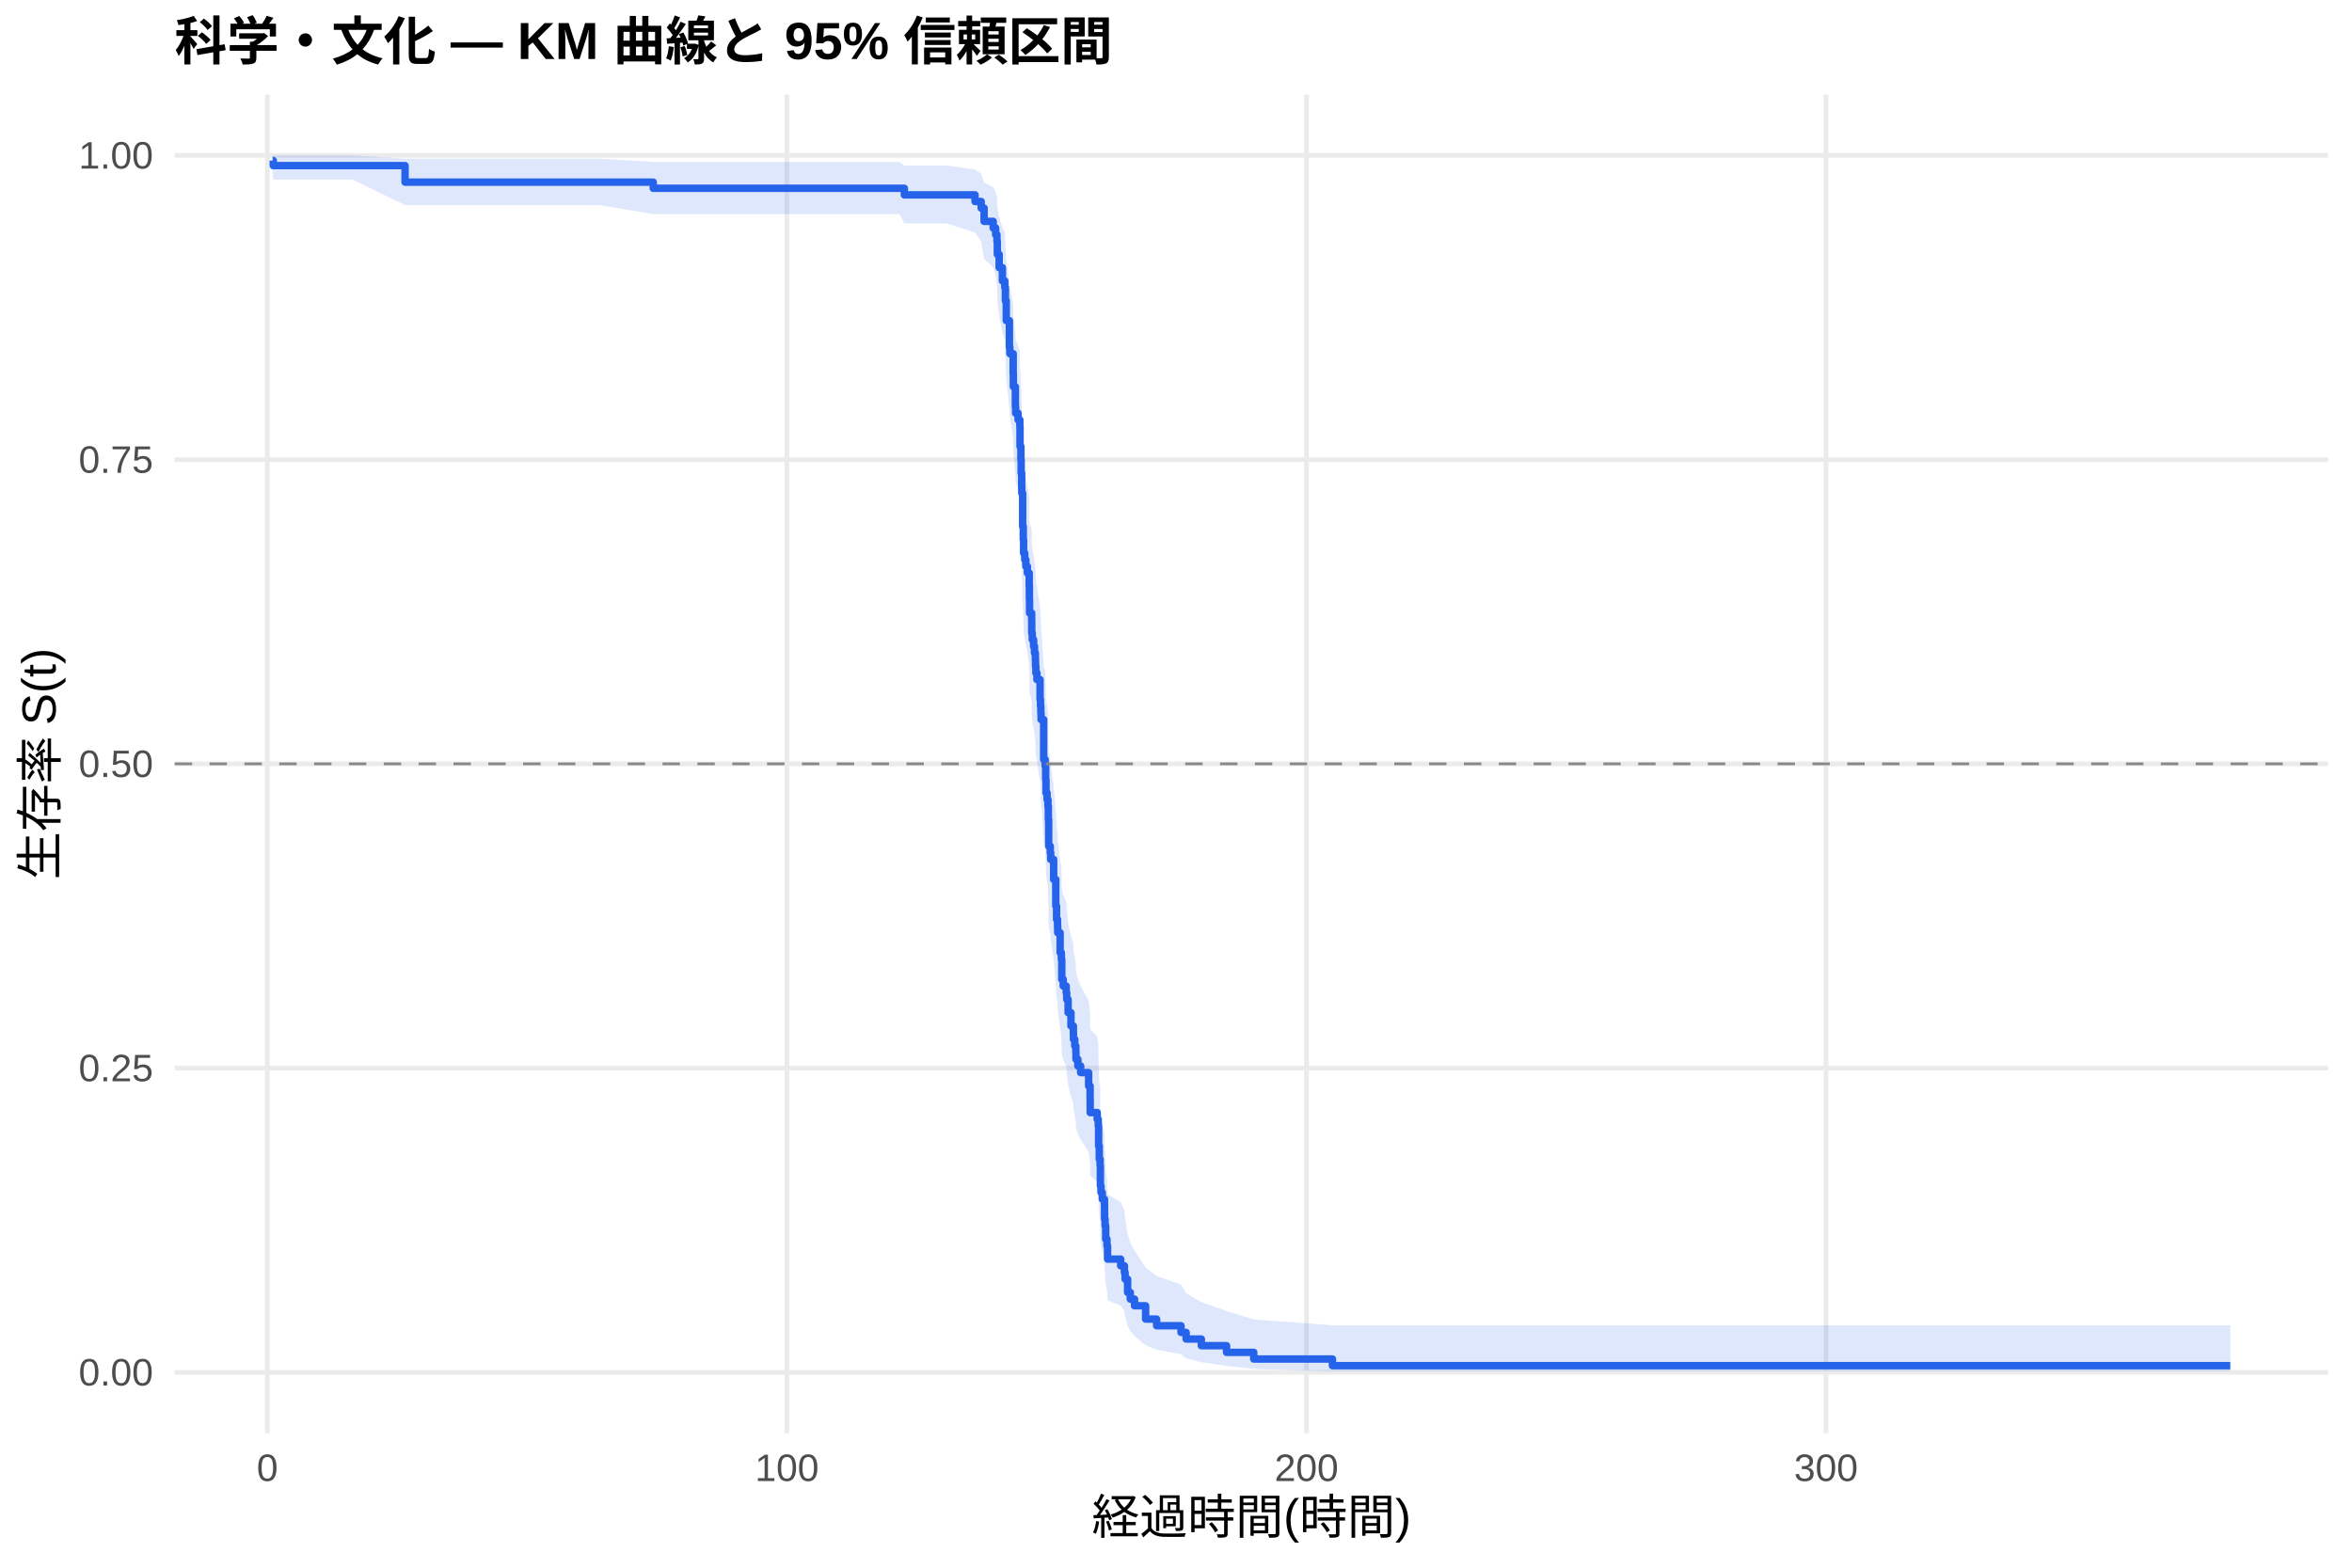
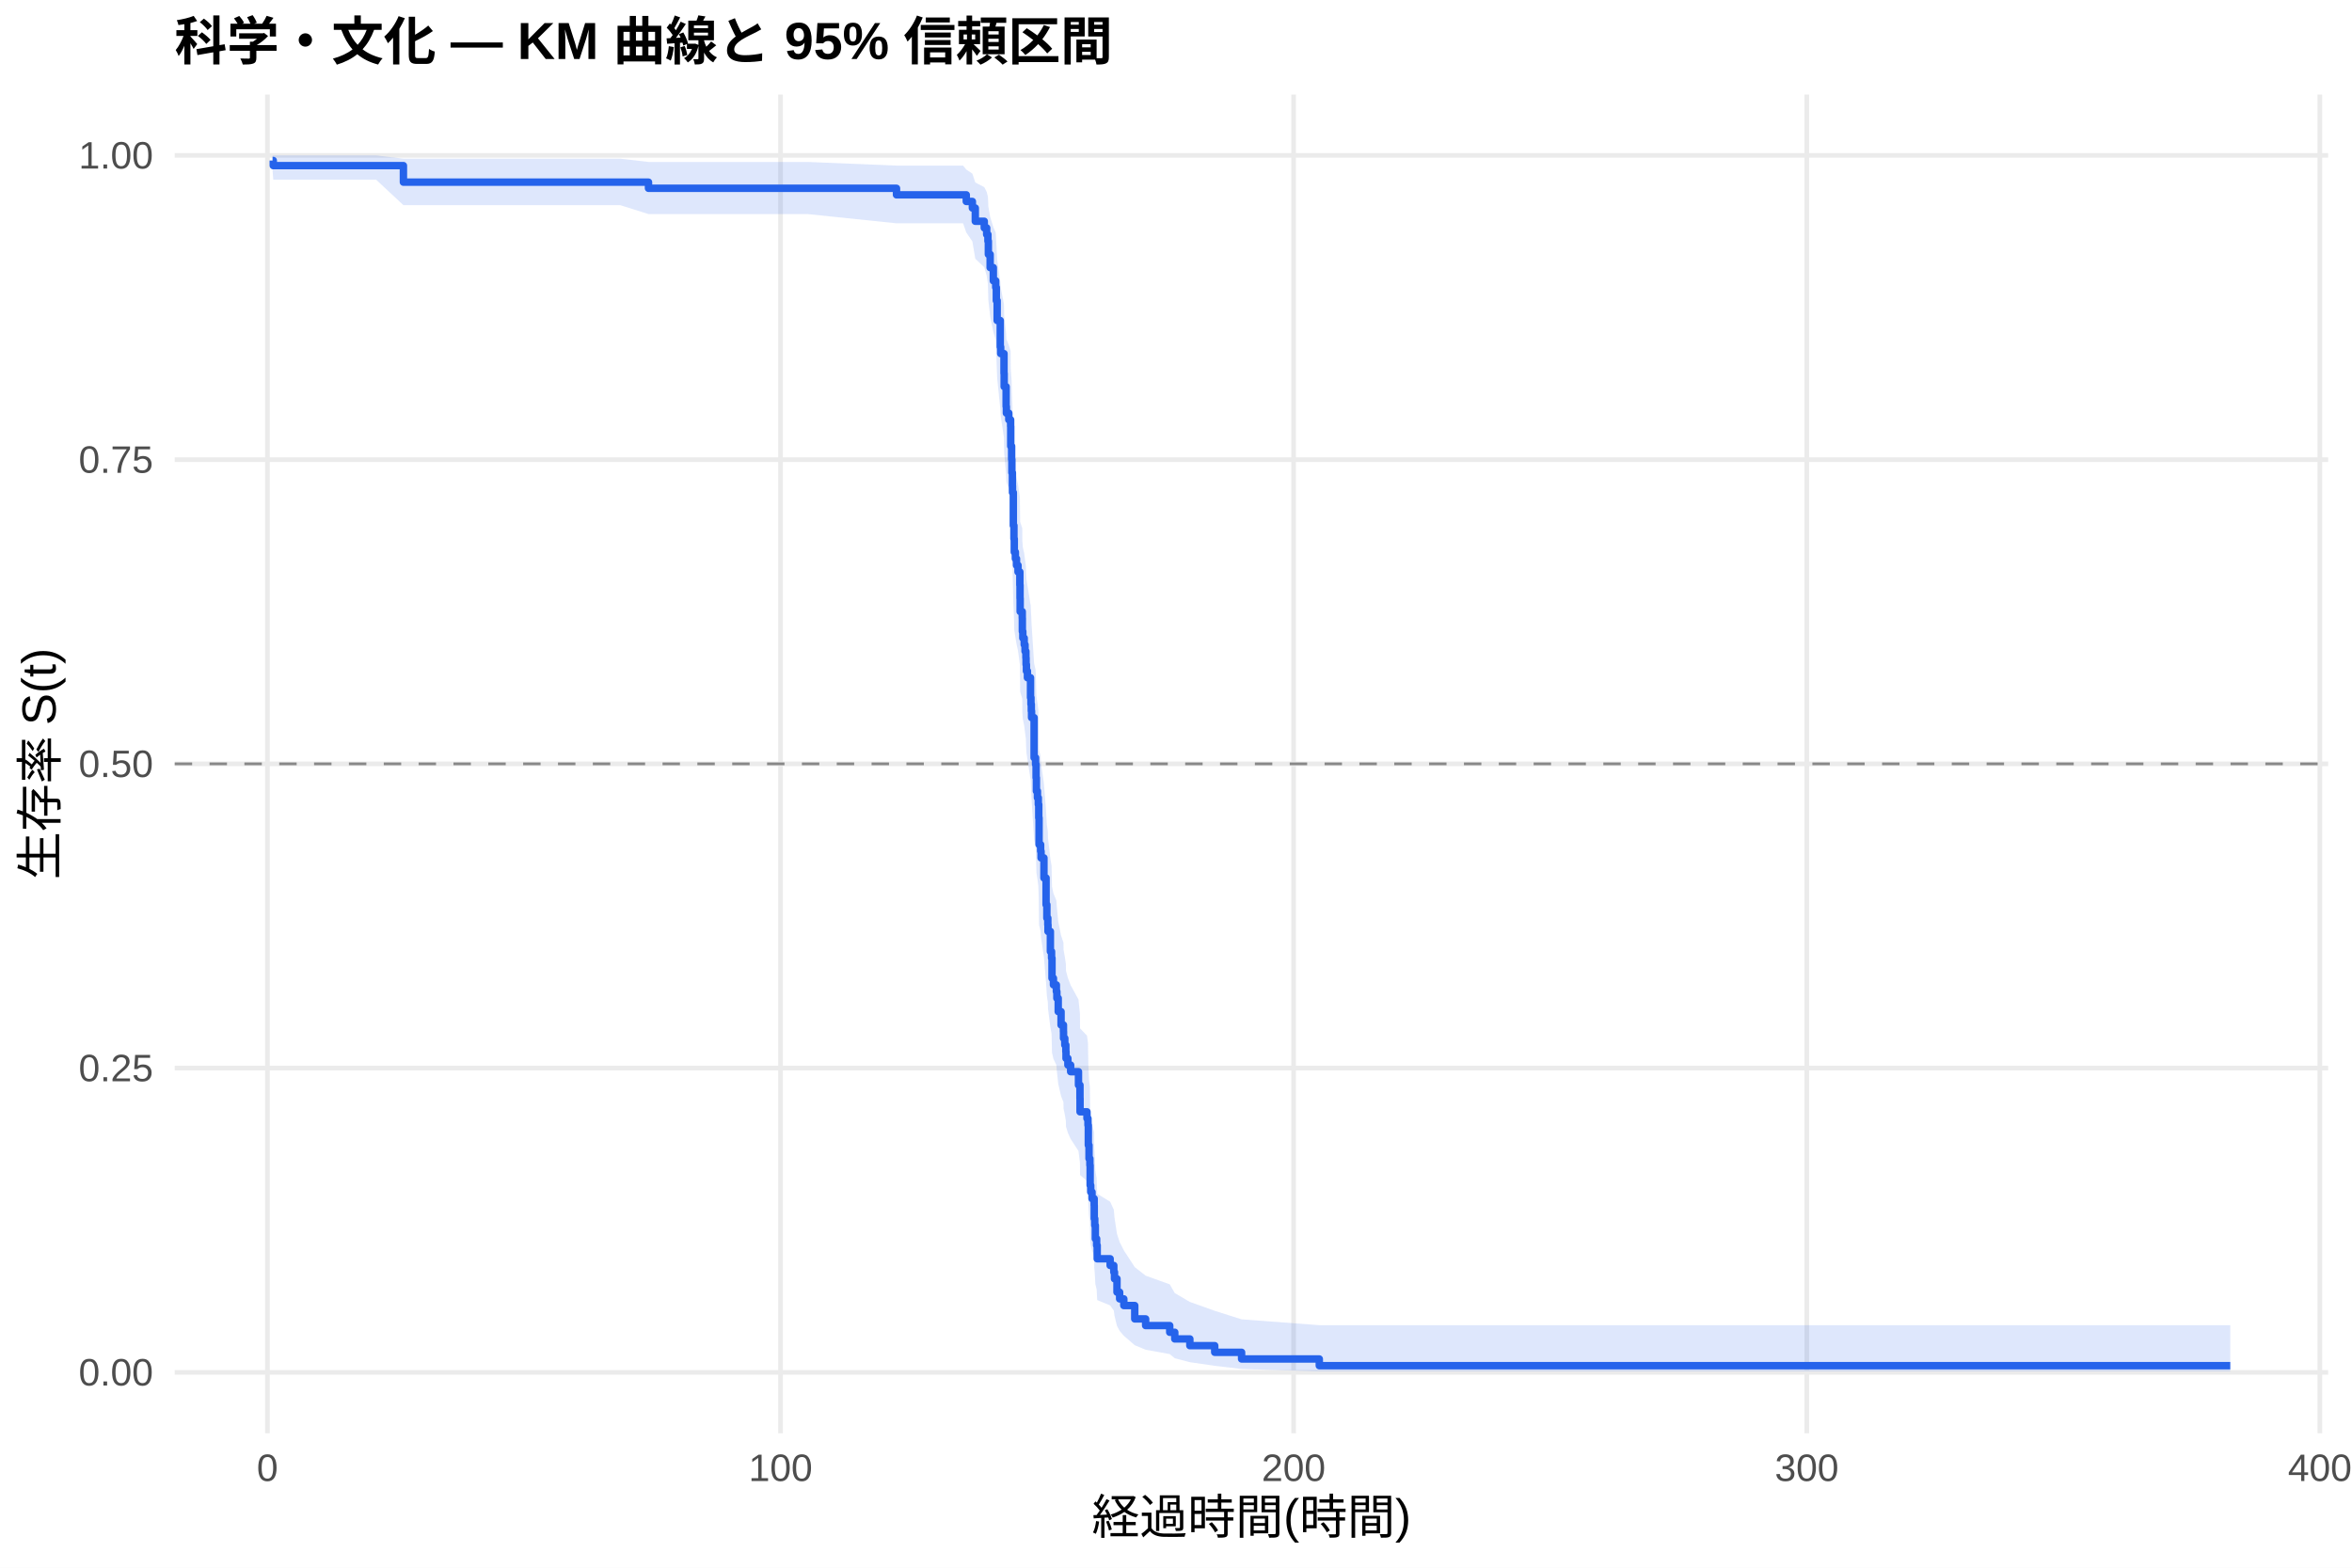
<svg xmlns="http://www.w3.org/2000/svg" width="540.00pt" height="360.00pt" viewBox="0 0 540.00 360.00">
  <g class="svglite">
    <defs>
      <style type="text/css">
    .svglite line, .svglite polyline, .svglite polygon, .svglite path, .svglite rect, .svglite circle {
      fill: none;
      stroke: #000000;
      stroke-linecap: round;
      stroke-linejoin: round;
      stroke-miterlimit: 10.00;
    }
    .svglite text {
      white-space: pre;
    }
    .svglite g.glyphgroup path {
      fill: inherit;
      stroke: none;
    }
  </style>
    </defs>
    <rect width="100%" height="100%" style="stroke: none; fill: #FFFFFF;" />
    <defs>
      <clipPath id="cpMC4wMHw1NDAuMDB8MC4wMHwzNjAuMDA=">
        <rect x="0.00" y="0.00" width="540.00" height="360.00" />
      </clipPath>
    </defs>
    <g clip-path="url(#cpMC4wMHw1NDAuMDB8MC4wMHwzNjAuMDA=)">
      <rect x="0" y="0.00" width="540.00" height="360.00" style="stroke-width: 1.07; stroke: none; fill: #FFFFFF;" />
    </g>
    <defs>
      <clipPath id="cpNDAuMTF8NTM0LjUyfDIxLjcxfDMyOS4xMg==">
        <rect x="40.11" y="21.71" width="494.41" height="307.41" />
      </clipPath>
    </defs>
    <g clip-path="url(#cpNDAuMTF8NTM0LjUyfDIxLjcxfDMyOS4xMg==)">
      <polyline points="40.11,315.14 534.52,315.14 " style="stroke-width: 1.07; stroke: #EBEBEB; stroke-linecap: butt;" />
      <polyline points="40.11,245.28 534.52,245.28 " style="stroke-width: 1.07; stroke: #EBEBEB; stroke-linecap: butt;" />
      <polyline points="40.11,175.41 534.52,175.41 " style="stroke-width: 1.07; stroke: #EBEBEB; stroke-linecap: butt;" />
      <polyline points="40.11,105.55 534.52,105.55 " style="stroke-width: 1.07; stroke: #EBEBEB; stroke-linecap: butt;" />
      <polyline points="40.11,35.68 534.52,35.68 " style="stroke-width: 1.07; stroke: #EBEBEB; stroke-linecap: butt;" />
-       <polyline points="61.39,329.12 61.39,21.71 " style="stroke-width: 1.07; stroke: #EBEBEB; stroke-linecap: butt;" />
-       <polyline points="180.67,329.12 180.67,21.71 " style="stroke-width: 1.07; stroke: #EBEBEB; stroke-linecap: butt;" />
-       <polyline points="299.96,329.12 299.96,21.71 " style="stroke-width: 1.07; stroke: #EBEBEB; stroke-linecap: butt;" />
-       <polyline points="419.24,329.12 419.24,21.71 " style="stroke-width: 1.07; stroke: #EBEBEB; stroke-linecap: butt;" />
-       <polygon points="62.58,35.68 62.74,35.68 68.73,35.68 74.73,35.68 80.99,35.68 93.00,36.44 96.32,36.44 102.15,36.44 109.30,36.44 120.16,36.44 130.40,36.44 137.75,36.44 149.98,37.19 154.39,37.19 164.19,37.19 173.78,37.19 181.33,37.19 206.52,37.19 207.63,38.03 217.45,38.03 223.86,38.93 225.27,39.89 225.94,41.92 228.03,42.98 228.59,44.07 228.89,45.17 228.98,47.45 229.40,49.79 230.14,52.18 230.69,53.39 230.83,55.85 231.03,59.60 231.75,64.71 231.85,66.00 232.62,69.92 232.66,72.56 233.12,76.56 233.18,77.90 233.74,79.26 234.15,80.61 234.19,84.71 234.39,87.47 234.45,90.24 234.57,93.02 234.59,94.42 234.79,101.46 234.93,104.29 235.01,107.14 235.27,108.57 235.53,110.01 235.88,111.44 236.30,114.32 236.34,117.21 236.38,120.11 236.86,121.57 236.88,124.48 237.00,125.95 237.31,127.41 237.51,128.88 237.71,130.35 237.75,131.82 237.83,133.30 238.07,134.78 238.79,139.23 238.89,140.71 238.97,142.20 239.02,143.70 239.62,152.71 239.96,154.22 240.08,157.24 240.16,160.28 240.40,161.80 240.60,163.33 240.69,166.38 240.77,172.52 241.13,174.07 241.23,175.61 241.91,180.26 242.40,186.49 242.58,189.62 242.80,191.19 242.84,192.76 243.40,197.50 243.68,199.08 243.78,203.85 244.11,205.44 244.79,207.04 244.91,208.64 245.23,211.85 245.88,215.08 246.44,216.69 246.46,218.31 246.76,219.93 247.00,221.56 247.04,223.19 247.47,224.82 248.11,226.46 249.94,229.75 250.28,233.05 250.30,236.36 251.91,238.03 252.15,239.70 252.23,244.73 252.38,248.11 252.58,249.81 252.64,254.93 252.78,256.65 253.08,258.38 253.58,260.11 253.60,263.60 253.72,265.35 253.86,268.89 254.15,270.67 254.29,274.26 257.30,276.07 258.15,277.89 258.31,279.72 258.89,283.43 259.50,285.31 260.48,287.20 263.02,291.05 265.55,293.00 271.15,294.99 272.33,296.99 275.82,299.02 281.61,301.05 287.85,303.00 305.92,304.34 512.05,304.34 512.05,314.93 305.92,314.93 287.85,314.37 281.61,313.65 275.82,312.82 272.33,311.92 271.15,310.96 265.55,309.96 263.02,308.93 260.48,306.77 259.50,305.65 258.89,304.52 258.31,302.20 258.15,301.01 257.30,299.81 254.29,298.60 254.15,296.15 253.86,294.91 253.72,292.40 253.60,291.13 253.58,288.57 253.08,287.28 252.78,285.98 252.64,284.68 252.58,280.73 252.38,279.40 252.23,276.73 252.15,272.69 251.91,271.33 250.30,269.97 250.28,267.24 249.94,264.48 248.11,261.72 247.47,260.33 247.04,258.94 247.00,257.54 246.76,256.14 246.46,254.74 246.44,253.33 245.88,251.92 245.23,249.09 244.91,246.25 244.79,244.82 244.11,243.40 243.78,241.96 243.68,237.65 243.40,236.21 242.84,231.86 242.80,230.41 242.58,228.95 242.40,226.03 241.91,220.16 241.23,215.73 241.13,214.24 240.77,212.76 240.69,206.79 240.60,203.80 240.40,202.30 240.16,200.79 240.08,197.77 239.96,194.75 239.62,193.23 239.02,184.08 238.97,182.55 238.89,181.01 238.79,179.47 238.07,174.84 237.83,173.29 237.75,171.74 237.71,170.19 237.51,168.63 237.31,167.07 237.00,165.51 236.88,163.95 236.86,160.81 236.38,159.24 236.34,156.09 236.30,152.92 235.88,149.75 235.53,148.16 235.27,146.56 235.01,144.97 234.93,141.76 234.79,138.55 234.59,130.45 234.57,128.82 234.45,125.55 234.39,122.27 234.19,118.97 234.15,113.99 233.74,112.32 233.18,110.65 233.12,108.98 232.66,103.96 232.62,100.59 231.85,95.49 231.75,93.78 231.03,86.86 230.83,81.60 230.69,78.04 230.14,76.25 229.40,72.62 228.98,68.95 228.89,65.21 228.59,63.31 228.03,61.39 225.94,59.45 225.27,55.47 223.86,53.42 217.45,51.31 207.63,51.31 206.52,49.16 181.33,49.16 173.78,49.16 164.19,49.16 154.39,49.16 149.98,49.16 137.75,47.11 130.40,47.11 120.16,47.11 109.30,47.11 102.15,47.11 96.32,47.11 93.00,47.11 80.99,41.25 74.73,41.25 68.73,41.25 62.74,41.25 62.58,39.14 " style="stroke-width: 0.00; stroke: none; stroke-linecap: butt; fill: #2563EB; fill-opacity: 0.15;" />
-       <polyline points="62.58,35.68 62.74,35.68 68.73,35.68 74.73,35.68 80.99,35.68 93.00,36.44 96.32,36.44 102.15,36.44 109.30,36.44 120.16,36.44 130.40,36.44 137.75,36.44 149.98,37.19 154.39,37.19 164.19,37.19 173.78,37.19 181.33,37.19 206.52,37.19 207.63,38.03 217.45,38.03 223.86,38.93 225.27,39.89 225.94,41.92 228.03,42.98 228.59,44.07 228.89,45.17 228.98,47.45 229.40,49.79 230.14,52.18 230.69,53.39 230.83,55.85 231.03,59.60 231.75,64.71 231.85,66.00 232.62,69.92 232.66,72.56 233.12,76.56 233.18,77.90 233.74,79.26 234.15,80.61 234.19,84.71 234.39,87.47 234.45,90.24 234.57,93.02 234.59,94.42 234.79,101.46 234.93,104.29 235.01,107.14 235.27,108.57 235.53,110.01 235.88,111.44 236.30,114.32 236.34,117.21 236.38,120.11 236.86,121.57 236.88,124.48 237.00,125.95 237.31,127.41 237.51,128.88 237.71,130.35 237.75,131.82 237.83,133.30 238.07,134.78 238.79,139.23 238.89,140.71 238.97,142.20 239.02,143.70 239.62,152.71 239.96,154.22 240.08,157.24 240.16,160.28 240.40,161.80 240.60,163.33 240.69,166.38 240.77,172.52 241.13,174.07 241.23,175.61 241.91,180.26 242.40,186.49 242.58,189.62 242.80,191.19 242.84,192.76 243.40,197.50 243.68,199.08 243.78,203.85 244.11,205.44 244.79,207.04 244.91,208.64 245.23,211.85 245.88,215.08 246.44,216.69 246.46,218.31 246.76,219.93 247.00,221.56 247.04,223.19 247.47,224.82 248.11,226.46 249.94,229.75 250.28,233.05 250.30,236.36 251.91,238.03 252.15,239.70 252.23,244.73 252.38,248.11 252.58,249.81 252.64,254.93 252.78,256.65 253.08,258.38 253.58,260.11 253.60,263.60 253.72,265.35 253.86,268.89 254.15,270.67 254.29,274.26 257.30,276.07 258.15,277.89 258.31,279.72 258.89,283.43 259.50,285.31 260.48,287.20 263.02,291.05 265.55,293.00 271.15,294.99 272.33,296.99 275.82,299.02 281.61,301.05 287.85,303.00 305.92,304.34 512.05,304.34 " style="stroke-width: 1.07; stroke: none; stroke-linecap: butt;" />
-       <polyline points="512.05,314.93 305.92,314.93 287.85,314.37 281.61,313.65 275.82,312.82 272.33,311.92 271.15,310.96 265.55,309.96 263.02,308.93 260.48,306.77 259.50,305.65 258.89,304.52 258.31,302.20 258.15,301.01 257.30,299.81 254.29,298.60 254.15,296.15 253.86,294.91 253.72,292.40 253.60,291.13 253.58,288.57 253.08,287.28 252.78,285.98 252.64,284.68 252.58,280.73 252.38,279.40 252.23,276.73 252.15,272.69 251.91,271.33 250.30,269.97 250.28,267.24 249.94,264.48 248.11,261.72 247.47,260.33 247.04,258.94 247.00,257.54 246.76,256.14 246.46,254.74 246.44,253.33 245.88,251.92 245.23,249.09 244.91,246.25 244.79,244.82 244.11,243.40 243.78,241.96 243.68,237.65 243.40,236.21 242.84,231.86 242.80,230.41 242.58,228.95 242.40,226.03 241.91,220.16 241.23,215.73 241.13,214.24 240.77,212.76 240.69,206.79 240.60,203.80 240.40,202.30 240.16,200.79 240.08,197.77 239.96,194.75 239.62,193.23 239.02,184.08 238.97,182.55 238.89,181.01 238.79,179.47 238.07,174.84 237.83,173.29 237.75,171.74 237.71,170.19 237.51,168.63 237.31,167.07 237.00,165.51 236.88,163.95 236.86,160.81 236.38,159.24 236.34,156.09 236.30,152.92 235.88,149.75 235.53,148.16 235.27,146.56 235.01,144.97 234.93,141.76 234.79,138.55 234.59,130.45 234.57,128.82 234.45,125.55 234.39,122.27 234.19,118.97 234.15,113.99 233.74,112.32 233.18,110.65 233.12,108.98 232.66,103.96 232.62,100.59 231.85,95.49 231.75,93.78 231.03,86.86 230.83,81.60 230.69,78.04 230.14,76.25 229.40,72.62 228.98,68.95 228.89,65.21 228.59,63.31 228.03,61.39 225.94,59.45 225.27,55.47 223.86,53.42 217.45,51.31 207.63,51.31 206.52,49.16 181.33,49.16 173.78,49.16 164.19,49.16 154.39,49.16 149.98,49.16 137.75,47.11 130.40,47.11 120.16,47.11 109.30,47.11 102.15,47.11 96.32,47.11 93.00,47.11 80.99,41.25 74.73,41.25 68.73,41.25 62.74,41.25 62.58,39.14 " style="stroke-width: 1.07; stroke: none; stroke-linecap: butt;" />
-       <polyline points="62.58,36.86 62.74,36.86 62.74,38.03 68.73,38.03 68.73,38.03 74.73,38.03 74.73,38.03 80.99,38.03 80.99,38.03 93.00,38.03 93.00,41.83 96.32,41.83 96.32,41.83 102.15,41.83 102.15,41.83 109.30,41.83 109.30,41.83 120.16,41.83 120.16,41.83 130.40,41.83 130.40,41.83 137.75,41.83 137.75,41.83 149.98,41.83 149.98,43.24 154.39,43.24 154.39,43.24 164.19,43.24 164.19,43.24 173.78,43.24 173.78,43.24 181.33,43.24 181.33,43.24 206.52,43.24 206.52,43.24 207.63,43.24 207.63,44.75 217.45,44.75 217.45,44.75 223.86,44.75 223.86,46.27 225.27,46.27 225.27,47.79 225.94,47.79 225.94,50.83 228.03,50.83 228.03,52.35 228.59,52.35 228.59,53.87 228.89,53.87 228.89,55.39 228.98,55.39 228.98,58.42 229.40,58.42 229.40,61.46 230.14,61.46 230.14,64.50 230.69,64.50 230.69,66.02 230.83,66.02 230.83,69.06 231.03,69.06 231.03,73.61 231.75,73.61 231.75,79.69 231.85,79.69 231.85,81.21 232.62,81.21 232.62,85.77 232.66,85.77 232.66,88.81 233.12,88.81 233.12,93.36 233.18,93.36 233.18,94.88 233.74,94.88 233.74,96.41 234.15,96.41 234.15,97.94 234.19,97.94 234.19,102.53 234.39,102.53 234.39,105.59 234.45,105.59 234.45,108.65 234.57,108.65 234.57,111.71 234.59,111.71 234.59,113.24 234.79,113.24 234.79,120.88 234.93,120.88 234.93,123.94 235.01,123.94 235.01,127.00 235.27,127.00 235.27,128.53 235.53,128.53 235.53,130.06 235.88,130.06 235.88,131.59 236.30,131.59 236.30,134.65 236.34,134.65 236.34,137.71 236.38,137.71 236.38,140.77 236.86,140.77 236.86,142.30 236.88,142.30 236.88,145.36 237.00,145.36 237.00,146.89 237.31,146.89 237.31,148.42 237.51,148.42 237.51,149.95 237.71,149.95 237.71,151.48 237.75,151.48 237.75,153.01 237.83,153.01 237.83,154.54 238.07,154.54 238.07,156.06 238.79,156.06 238.79,160.65 238.89,160.65 238.89,162.18 238.97,162.18 238.97,163.71 239.02,163.71 239.02,165.24 239.62,165.24 239.62,174.42 239.96,174.42 239.96,175.95 240.08,175.95 240.08,179.01 240.16,179.01 240.16,182.07 240.40,182.07 240.40,183.60 240.60,183.60 240.60,185.13 240.69,185.13 240.69,188.19 240.77,188.19 240.77,194.30 241.13,194.30 241.13,195.83 241.23,195.83 241.23,197.36 241.91,197.36 241.91,201.95 242.40,201.95 242.40,208.07 242.58,208.07 242.58,211.13 242.80,211.13 242.80,212.66 242.84,212.66 242.84,214.19 243.40,214.19 243.40,218.78 243.68,218.78 243.68,220.31 243.78,220.31 243.78,224.90 244.11,224.90 244.11,226.43 244.79,226.43 244.79,227.96 244.91,227.96 244.91,229.49 245.23,229.49 245.23,232.54 245.88,232.54 245.88,235.60 246.44,235.60 246.44,237.13 246.46,237.13 246.46,238.66 246.76,238.66 246.76,240.19 247.00,240.19 247.00,241.72 247.04,241.72 247.04,243.25 247.47,243.25 247.47,244.78 248.11,244.78 248.11,246.31 249.94,246.31 249.94,249.37 250.28,249.37 250.28,252.43 250.30,252.43 250.30,255.49 251.91,255.49 251.91,257.02 252.15,257.02 252.15,258.55 252.23,258.55 252.23,263.14 252.38,263.14 252.38,266.20 252.58,266.20 252.58,267.73 252.64,267.73 252.64,272.31 252.78,272.31 252.78,273.84 253.08,273.84 253.08,275.37 253.58,275.37 253.58,276.90 253.60,276.90 253.60,279.96 253.72,279.96 253.72,281.49 253.86,281.49 253.86,284.55 254.15,284.55 254.15,286.08 254.29,286.08 254.29,289.14 257.30,289.14 257.30,290.67 258.15,290.67 258.15,292.20 258.31,292.20 258.31,293.73 258.89,293.73 258.89,296.79 259.50,296.79 259.50,298.32 260.48,298.32 260.48,299.85 263.02,299.85 263.02,302.91 265.55,302.91 265.55,304.44 271.15,304.44 271.15,305.97 272.33,305.97 272.33,307.49 275.82,307.49 275.82,309.02 281.61,309.02 281.61,310.55 287.85,310.55 287.85,312.08 305.92,312.08 305.92,313.61 512.05,313.61 512.05,313.61 " style="stroke-width: 1.71; stroke: #2563EB; stroke-linecap: butt;" />
+       <polyline points="61.40,329.12 61.40,21.71 " style="stroke-width: 1.07; stroke: #EBEBEB; stroke-linecap: butt;" />
+       <polyline points="179.21,329.12 179.21,21.71 " style="stroke-width: 1.07; stroke: #EBEBEB; stroke-linecap: butt;" />
+       <polyline points="297.01,329.12 297.01,21.71 " style="stroke-width: 1.07; stroke: #EBEBEB; stroke-linecap: butt;" />
+       <polyline points="414.82,329.12 414.82,21.71 " style="stroke-width: 1.07; stroke: #EBEBEB; stroke-linecap: butt;" />
+       <polyline points="532.62,329.12 532.62,21.71 " style="stroke-width: 1.07; stroke: #EBEBEB; stroke-linecap: butt;" />
+       <polygon points="62.58,35.68 62.74,35.68 74.23,35.68 80.16,35.68 86.34,35.68 92.62,36.44 101.48,36.44 107.23,36.44 114.30,36.44 125.02,36.44 135.13,36.44 142.40,36.44 148.89,37.19 158.83,37.19 168.51,37.19 177.97,37.19 185.43,37.19 205.83,38.03 210.31,38.03 221.11,38.03 221.85,38.93 223.25,39.88 223.92,41.91 225.98,42.97 226.53,44.06 226.82,45.17 226.92,47.44 227.33,49.78 228.06,52.17 228.61,53.38 228.75,55.84 228.94,59.59 229.65,64.70 229.75,65.99 230.51,69.91 230.55,72.55 231.00,76.55 231.06,77.89 231.61,79.24 232.03,80.59 232.06,84.67 232.26,87.40 232.32,90.16 232.44,92.92 232.46,94.31 232.65,101.31 232.79,104.13 232.87,106.96 233.12,108.38 233.38,109.80 233.73,111.23 234.15,114.09 234.19,116.96 234.22,119.84 234.70,121.29 234.72,124.19 234.83,125.64 235.15,127.09 235.34,128.55 235.54,130.01 235.58,131.48 235.66,132.94 235.89,134.41 236.60,138.83 236.64,138.83 236.70,140.32 236.78,141.81 236.84,143.31 237.42,152.33 237.76,153.84 237.88,156.87 237.95,159.91 238.19,161.44 238.39,162.96 238.49,166.03 238.56,172.18 238.92,173.72 239.02,175.27 239.68,179.93 240.17,186.17 240.35,189.31 240.57,190.88 240.61,192.46 241.16,197.20 241.43,198.79 241.53,203.57 241.86,205.16 242.53,206.77 242.65,208.37 242.96,211.59 243.61,214.82 244.16,216.44 244.18,218.06 244.47,219.69 244.71,221.32 244.75,222.95 245.18,224.59 245.81,226.23 247.61,229.52 247.95,232.83 247.97,236.15 249.56,237.82 249.79,239.49 249.87,244.54 250.03,247.93 250.23,249.63 250.29,254.77 250.42,256.49 250.72,258.22 251.21,259.96 251.23,263.46 251.35,265.22 251.48,268.76 251.78,270.55 251.91,274.14 254.88,275.96 255.72,277.78 255.88,279.62 256.45,283.34 257.06,285.22 258.02,287.12 260.53,290.98 263.03,292.94 268.56,294.93 269.72,296.94 273.18,298.97 278.89,301.01 285.06,302.97 302.90,304.31 512.05,304.31 512.05,314.93 302.90,314.93 285.06,314.37 278.89,313.64 273.18,312.81 269.72,311.91 268.56,310.95 263.03,309.95 260.53,308.91 258.02,306.74 257.06,305.62 256.45,304.48 255.88,302.15 255.72,300.97 254.88,299.77 251.91,298.55 251.78,296.09 251.48,294.84 251.35,292.32 251.23,291.05 251.21,288.48 250.72,287.19 250.42,285.89 250.29,284.58 250.23,280.62 250.03,279.28 249.87,276.60 249.79,272.55 249.56,271.19 247.97,269.82 247.95,267.08 247.61,264.31 245.81,261.54 245.18,260.14 244.75,258.75 244.71,257.34 244.47,255.94 244.18,254.53 244.16,253.12 243.61,251.70 242.96,248.86 242.65,246.01 242.53,244.58 241.86,243.15 241.53,241.71 241.43,237.38 241.16,235.93 240.61,231.57 240.57,230.11 240.35,228.65 240.17,225.72 239.68,219.82 239.02,215.37 238.92,213.88 238.56,212.39 238.49,206.40 238.39,203.39 238.19,201.89 237.95,200.38 237.88,197.35 237.76,194.31 237.42,192.78 236.84,183.59 236.78,182.05 236.70,180.51 236.64,178.96 236.60,178.96 235.89,174.36 235.66,172.83 235.58,171.29 235.54,169.74 235.34,168.20 235.15,166.65 234.83,165.10 234.72,163.54 234.70,160.43 234.22,158.87 234.19,155.74 234.15,152.60 233.73,149.44 233.38,147.86 233.12,146.28 232.87,144.69 232.79,141.51 232.65,138.32 232.46,130.28 232.44,128.67 232.32,125.42 232.26,122.16 232.06,118.89 232.03,113.94 231.61,112.29 231.06,110.63 231.00,108.97 230.55,103.94 230.51,100.57 229.75,95.47 229.65,93.76 228.94,86.84 228.75,81.58 228.61,78.02 228.06,76.22 227.33,72.60 226.92,68.93 226.82,65.19 226.53,63.29 225.98,61.37 223.92,59.42 223.25,55.44 221.85,53.39 221.11,51.28 210.31,51.28 205.83,51.28 185.43,49.16 177.97,49.16 168.51,49.16 158.83,49.16 148.89,49.16 142.40,47.11 135.13,47.11 125.02,47.11 114.30,47.11 107.23,47.11 101.48,47.11 92.62,47.11 86.34,41.25 80.16,41.25 74.23,41.25 62.74,41.25 62.58,39.14 " style="stroke-width: 0.00; stroke: none; stroke-linecap: butt; fill: #2563EB; fill-opacity: 0.15;" />
+       <polyline points="62.58,35.68 62.74,35.68 74.23,35.68 80.16,35.68 86.34,35.68 92.62,36.44 101.48,36.44 107.23,36.44 114.30,36.44 125.02,36.44 135.13,36.44 142.40,36.44 148.89,37.19 158.83,37.19 168.51,37.19 177.97,37.19 185.43,37.19 205.83,38.03 210.31,38.03 221.11,38.03 221.85,38.93 223.25,39.88 223.92,41.91 225.98,42.97 226.53,44.06 226.82,45.17 226.92,47.44 227.33,49.78 228.06,52.17 228.61,53.38 228.75,55.84 228.94,59.59 229.65,64.70 229.75,65.99 230.51,69.91 230.55,72.55 231.00,76.55 231.06,77.89 231.61,79.24 232.03,80.59 232.06,84.67 232.26,87.40 232.32,90.16 232.44,92.92 232.46,94.31 232.65,101.31 232.79,104.13 232.87,106.96 233.12,108.38 233.38,109.80 233.73,111.23 234.15,114.09 234.19,116.96 234.22,119.84 234.70,121.29 234.72,124.19 234.83,125.64 235.15,127.09 235.34,128.55 235.54,130.01 235.58,131.48 235.66,132.94 235.89,134.41 236.60,138.83 236.64,138.83 236.70,140.32 236.78,141.81 236.84,143.31 237.42,152.33 237.76,153.84 237.88,156.87 237.95,159.91 238.19,161.44 238.39,162.96 238.49,166.03 238.56,172.18 238.92,173.72 239.02,175.27 239.68,179.93 240.17,186.17 240.35,189.31 240.57,190.88 240.61,192.46 241.16,197.20 241.43,198.79 241.53,203.57 241.86,205.16 242.53,206.77 242.65,208.37 242.96,211.59 243.61,214.82 244.16,216.44 244.18,218.06 244.47,219.69 244.71,221.32 244.75,222.95 245.18,224.59 245.81,226.23 247.61,229.52 247.95,232.83 247.97,236.15 249.56,237.82 249.79,239.49 249.87,244.54 250.03,247.93 250.23,249.63 250.29,254.77 250.42,256.49 250.72,258.22 251.21,259.96 251.23,263.46 251.35,265.22 251.48,268.76 251.78,270.55 251.91,274.14 254.88,275.96 255.72,277.78 255.88,279.62 256.45,283.34 257.06,285.22 258.02,287.12 260.53,290.98 263.03,292.94 268.56,294.93 269.72,296.94 273.18,298.97 278.89,301.01 285.06,302.97 302.90,304.31 512.05,304.31 " style="stroke-width: 1.07; stroke: none; stroke-linecap: butt;" />
+       <polyline points="512.05,314.93 302.90,314.93 285.06,314.37 278.89,313.64 273.18,312.81 269.72,311.91 268.56,310.95 263.03,309.95 260.53,308.91 258.02,306.74 257.06,305.62 256.45,304.48 255.88,302.15 255.72,300.97 254.88,299.77 251.91,298.55 251.78,296.09 251.48,294.84 251.35,292.32 251.23,291.05 251.21,288.48 250.72,287.19 250.42,285.89 250.29,284.58 250.23,280.62 250.03,279.28 249.87,276.60 249.79,272.55 249.56,271.19 247.97,269.82 247.95,267.08 247.61,264.31 245.81,261.54 245.18,260.14 244.75,258.75 244.71,257.34 244.47,255.94 244.18,254.53 244.16,253.12 243.61,251.70 242.96,248.86 242.65,246.01 242.53,244.58 241.86,243.15 241.53,241.71 241.43,237.38 241.16,235.93 240.61,231.57 240.57,230.11 240.35,228.65 240.17,225.72 239.68,219.82 239.02,215.37 238.92,213.88 238.56,212.39 238.49,206.40 238.39,203.39 238.19,201.89 237.95,200.38 237.88,197.35 237.76,194.31 237.42,192.78 236.84,183.59 236.78,182.05 236.70,180.51 236.64,178.96 236.60,178.96 235.89,174.36 235.66,172.83 235.58,171.29 235.54,169.74 235.34,168.20 235.15,166.65 234.83,165.10 234.72,163.54 234.70,160.43 234.22,158.87 234.19,155.74 234.15,152.60 233.73,149.44 233.38,147.86 233.12,146.28 232.87,144.69 232.79,141.51 232.65,138.32 232.46,130.28 232.44,128.67 232.32,125.42 232.26,122.16 232.06,118.89 232.03,113.94 231.61,112.29 231.06,110.63 231.00,108.97 230.55,103.94 230.51,100.57 229.75,95.47 229.65,93.76 228.94,86.84 228.75,81.58 228.61,78.02 228.06,76.22 227.33,72.60 226.92,68.93 226.82,65.19 226.53,63.29 225.98,61.37 223.92,59.42 223.25,55.44 221.85,53.39 221.11,51.28 210.31,51.28 205.83,51.28 185.43,49.16 177.97,49.16 168.51,49.16 158.83,49.16 148.89,49.16 142.40,47.11 135.13,47.11 125.02,47.11 114.30,47.11 107.23,47.11 101.48,47.11 92.62,47.11 86.34,41.25 80.16,41.25 74.23,41.25 62.74,41.25 62.58,39.14 " style="stroke-width: 1.07; stroke: none; stroke-linecap: butt;" />
+       <polyline points="62.58,36.86 62.74,36.86 62.74,38.03 74.23,38.03 74.23,38.03 80.16,38.03 80.16,38.03 86.34,38.03 86.34,38.03 92.62,38.03 92.62,41.83 101.48,41.83 101.48,41.83 107.23,41.83 107.23,41.83 114.30,41.83 114.30,41.83 125.02,41.83 125.02,41.83 135.13,41.83 135.13,41.83 142.40,41.83 142.40,41.83 148.89,41.83 148.89,43.24 158.83,43.24 158.83,43.24 168.51,43.24 168.51,43.24 177.97,43.24 177.97,43.24 185.43,43.24 185.43,43.24 205.83,43.24 205.83,44.74 210.31,44.74 210.31,44.74 221.11,44.74 221.11,44.74 221.85,44.74 221.85,46.26 223.25,46.26 223.25,47.77 223.92,47.77 223.92,50.81 225.98,50.81 225.98,52.33 226.53,52.33 226.53,53.85 226.82,53.85 226.82,55.37 226.92,55.37 226.92,58.41 227.33,58.41 227.33,61.45 228.06,61.45 228.06,64.48 228.61,64.48 228.61,66.00 228.75,66.00 228.75,69.04 228.94,69.04 228.94,73.60 229.65,73.60 229.65,79.68 229.75,79.68 229.75,81.20 230.51,81.20 230.51,85.75 230.55,85.75 230.55,88.79 231.00,88.79 231.00,93.35 231.06,93.35 231.06,94.87 231.61,94.87 231.61,96.39 232.03,96.39 232.03,97.91 232.06,97.91 232.06,102.46 232.26,102.46 232.26,105.50 232.32,105.50 232.32,108.54 232.44,108.54 232.44,111.58 232.46,111.58 232.46,113.10 232.65,113.10 232.65,120.69 232.79,120.69 232.79,123.73 232.87,123.73 232.87,126.77 233.12,126.77 233.12,128.29 233.38,128.29 233.38,129.81 233.73,129.81 233.73,131.33 234.15,131.33 234.15,134.37 234.19,134.37 234.19,137.40 234.22,137.40 234.22,140.44 234.70,140.44 234.70,141.96 234.72,141.96 234.72,145.00 234.83,145.00 234.83,146.52 235.15,146.52 235.15,148.04 235.34,148.04 235.34,149.56 235.54,149.56 235.54,151.08 235.58,151.08 235.58,152.59 235.66,152.59 235.66,154.11 235.89,154.11 235.89,155.63 236.60,155.63 236.60,160.19 236.64,160.19 236.64,160.19 236.70,160.19 236.70,161.72 236.78,161.72 236.78,163.26 236.84,163.26 236.84,164.79 237.42,164.79 237.42,174.00 237.76,174.00 237.76,175.53 237.88,175.53 237.88,178.60 237.95,178.60 237.95,181.67 238.19,181.67 238.19,183.20 238.39,183.20 238.39,184.74 238.49,184.74 238.49,187.81 238.56,187.81 238.56,193.94 238.92,193.94 238.92,195.48 239.02,195.48 239.02,197.01 239.68,197.01 239.68,201.61 240.17,201.61 240.17,207.75 240.35,207.75 240.35,210.82 240.57,210.82 240.57,212.35 240.61,212.35 240.61,213.89 241.16,213.89 241.16,218.49 241.43,218.49 241.43,220.02 241.53,220.02 241.53,224.63 241.86,224.63 241.86,226.16 242.53,226.16 242.53,227.69 242.65,227.69 242.65,229.23 242.96,229.23 242.96,232.30 243.61,232.30 243.61,235.37 244.16,235.37 244.16,236.90 244.18,236.90 244.18,238.43 244.47,238.43 244.47,239.97 244.71,239.97 244.71,241.50 244.75,241.50 244.75,243.04 245.18,243.04 245.18,244.57 245.81,244.57 245.81,246.10 247.61,246.10 247.61,249.17 247.95,249.17 247.95,252.24 247.97,252.24 247.97,255.31 249.56,255.31 249.56,256.84 249.79,256.84 249.79,258.38 249.87,258.38 249.87,262.98 250.03,262.98 250.03,266.05 250.23,266.05 250.23,267.58 250.29,267.58 250.29,272.19 250.42,272.19 250.42,273.72 250.72,273.72 250.72,275.25 251.21,275.25 251.21,276.79 251.23,276.79 251.23,279.86 251.35,279.86 251.35,281.39 251.48,281.39 251.48,284.46 251.78,284.46 251.78,285.99 251.91,285.99 251.91,289.06 254.88,289.06 254.88,290.60 255.72,290.60 255.72,292.13 255.88,292.13 255.88,293.66 256.45,293.66 256.45,296.73 257.06,296.73 257.06,298.27 258.02,298.27 258.02,299.80 260.53,299.80 260.53,302.87 263.03,302.87 263.03,304.40 268.56,304.40 268.56,305.94 269.72,305.94 269.72,307.47 273.18,307.47 273.18,309.01 278.89,309.01 278.89,310.54 285.06,310.54 285.06,312.07 302.90,312.07 302.90,313.61 512.05,313.61 512.05,313.61 " style="stroke-width: 1.71; stroke: #2563EB; stroke-linecap: butt;" />
      <line x1="40.11" y1="175.41" x2="534.52" y2="175.41" style="stroke-width: 0.64; stroke: #888888; stroke-dasharray: 4.00,4.00; stroke-linecap: butt;" />
    </g>
    <g clip-path="url(#cpMC4wMHw1NDAuMDB8MC4wMHwzNjAuMDA=)">
      <text x="35.18" y="318.17" text-anchor="end" style="font-size: 8.80px;fill: #4D4D4D; font-family: &quot;Liberation Sans&quot;;" textLength="17.11px" lengthAdjust="spacingAndGlyphs">0.00</text>
      <text x="35.18" y="248.30" text-anchor="end" style="font-size: 8.80px;fill: #4D4D4D; font-family: &quot;Liberation Sans&quot;;" textLength="17.11px" lengthAdjust="spacingAndGlyphs">0.25</text>
      <text x="35.18" y="178.44" text-anchor="end" style="font-size: 8.80px;fill: #4D4D4D; font-family: &quot;Liberation Sans&quot;;" textLength="17.11px" lengthAdjust="spacingAndGlyphs">0.50</text>
      <text x="35.18" y="108.57" text-anchor="end" style="font-size: 8.80px;fill: #4D4D4D; font-family: &quot;Liberation Sans&quot;;" textLength="17.11px" lengthAdjust="spacingAndGlyphs">0.75</text>
      <text x="35.18" y="38.71" text-anchor="end" style="font-size: 8.80px;fill: #4D4D4D; font-family: &quot;Liberation Sans&quot;;" textLength="17.11px" lengthAdjust="spacingAndGlyphs">1.00</text>
-       <text x="61.39" y="340.10" text-anchor="middle" style="font-size: 8.80px;fill: #4D4D4D; font-family: &quot;Liberation Sans&quot;;" textLength="4.89px" lengthAdjust="spacingAndGlyphs">0</text>
-       <text x="180.67" y="340.10" text-anchor="middle" style="font-size: 8.80px;fill: #4D4D4D; font-family: &quot;Liberation Sans&quot;;" textLength="14.67px" lengthAdjust="spacingAndGlyphs">100</text>
-       <text x="299.96" y="340.10" text-anchor="middle" style="font-size: 8.80px;fill: #4D4D4D; font-family: &quot;Liberation Sans&quot;;" textLength="14.67px" lengthAdjust="spacingAndGlyphs">200</text>
-       <text x="419.24" y="340.10" text-anchor="middle" style="font-size: 8.80px;fill: #4D4D4D; font-family: &quot;Liberation Sans&quot;;" textLength="14.67px" lengthAdjust="spacingAndGlyphs">300</text>
+       <text x="61.40" y="340.10" text-anchor="middle" style="font-size: 8.80px;fill: #4D4D4D; font-family: &quot;Liberation Sans&quot;;" textLength="4.89px" lengthAdjust="spacingAndGlyphs">0</text>
+       <text x="179.21" y="340.10" text-anchor="middle" style="font-size: 8.80px;fill: #4D4D4D; font-family: &quot;Liberation Sans&quot;;" textLength="14.67px" lengthAdjust="spacingAndGlyphs">100</text>
+       <text x="297.01" y="340.10" text-anchor="middle" style="font-size: 8.80px;fill: #4D4D4D; font-family: &quot;Liberation Sans&quot;;" textLength="14.67px" lengthAdjust="spacingAndGlyphs">200</text>
+       <text x="414.82" y="340.10" text-anchor="middle" style="font-size: 8.80px;fill: #4D4D4D; font-family: &quot;Liberation Sans&quot;;" textLength="14.67px" lengthAdjust="spacingAndGlyphs">300</text>
+       <text x="532.62" y="340.10" text-anchor="middle" style="font-size: 8.80px;fill: #4D4D4D; font-family: &quot;Liberation Sans&quot;;" textLength="14.67px" lengthAdjust="spacingAndGlyphs">400</text>
      <text x="287.32" y="352.24" text-anchor="middle" style="font-size: 11.00px; font-family: &quot;Liberation Sans&quot;;" textLength="73.31px" lengthAdjust="spacingAndGlyphs">経過時間(時間)</text>
      <text transform="translate(13.05,175.41) rotate(-90)" text-anchor="middle" style="font-size: 11.00px; font-family: &quot;Liberation Sans&quot;;" textLength="53.78px" lengthAdjust="spacingAndGlyphs">生存率 S(t)</text>
      <text x="40.11" y="13.74" style="font-size: 12.00px; font-weight: bold; font-family: &quot;Liberation Sans&quot;;" textLength="215.33px" lengthAdjust="spacingAndGlyphs">科学・文化 — KM 曲線と 95% 信頼区間</text>
    </g>
  </g>
</svg>
